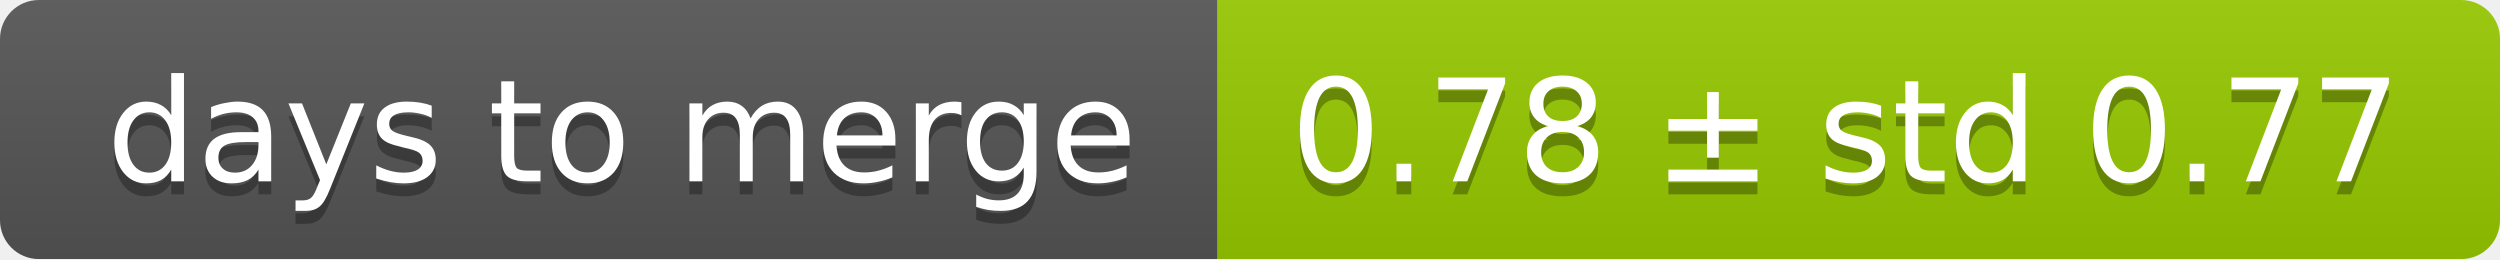
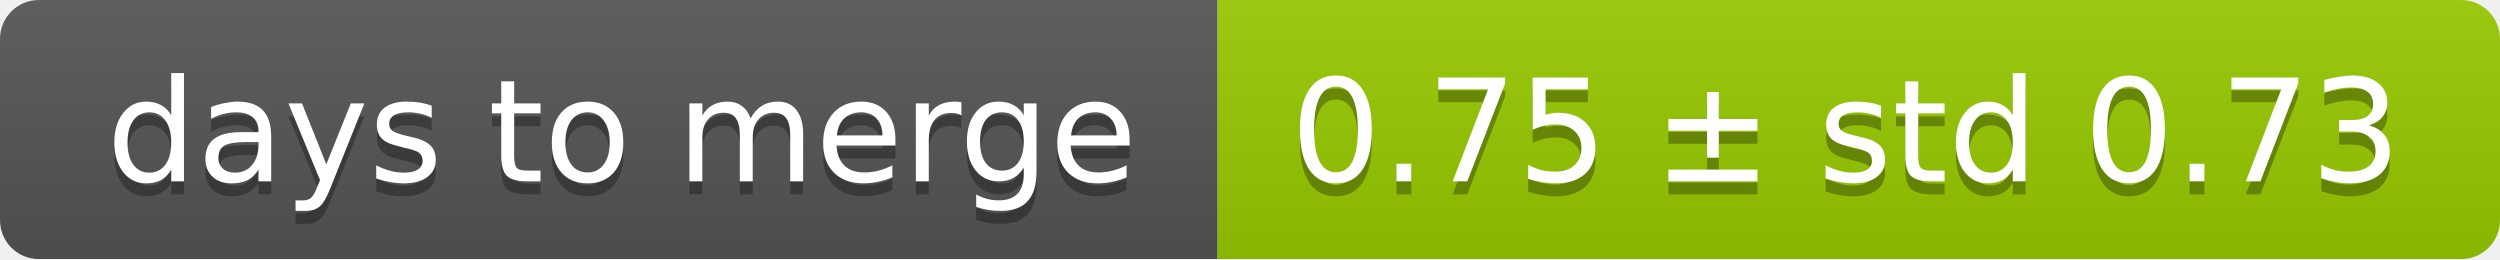
<svg xmlns="http://www.w3.org/2000/svg" width="193" height="20">
  <linearGradient id="smooth" x2="0" y2="100%">
    <stop offset="0" stop-color="#bbb" stop-opacity=".1" />
    <stop offset="1" stop-opacity=".1" />
  </linearGradient>
  <mask id="round">
    <rect width="193" height="20" rx="3" fill="#fff" />
  </mask>
  <g mask="url(#round)">
    <rect width="94" height="20" fill="#555" />
    <rect x="94" width="99" height="20" fill="#97ca00" />
    <rect width="193" height="20" fill="url(#smooth)" />
  </g>
  <g fill="#fff" text-anchor="middle" font-family="DejaVu Sans,Verdana,Geneva,sans-serif" font-size="11">
    <text x="48" y="15" fill="#010101" fill-opacity=".3">days to merge</text>
    <text x="48" y="14">days to merge</text>
-     <text x="142.5" y="15" fill="#010101" fill-opacity=".3">0.78 ± std 0.77</text>
-     <text x="142.5" y="14">0.78 ± std 0.77</text>
+     <text x="142.5" y="15" fill="#010101" fill-opacity=".3">0.75 ± std 0.73</text>
+     <text x="142.5" y="14">0.75 ± std 0.73</text>
  </g>
</svg>
